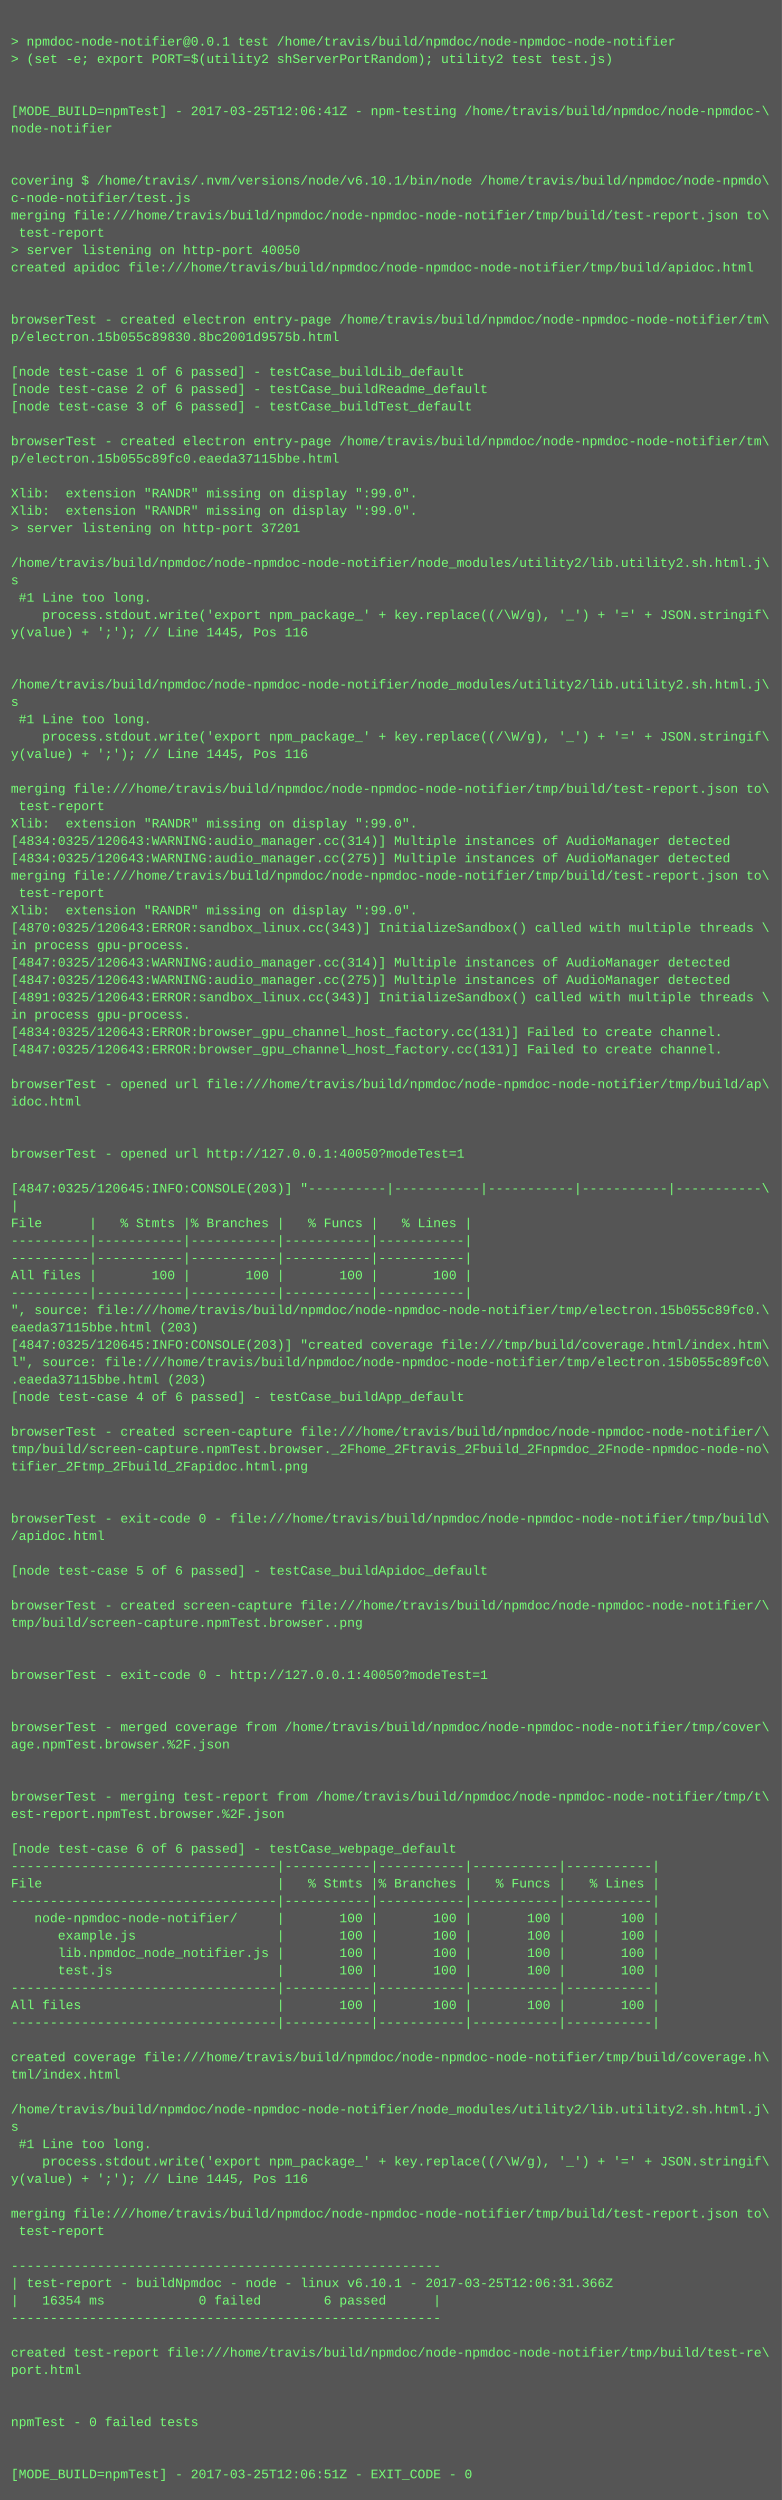
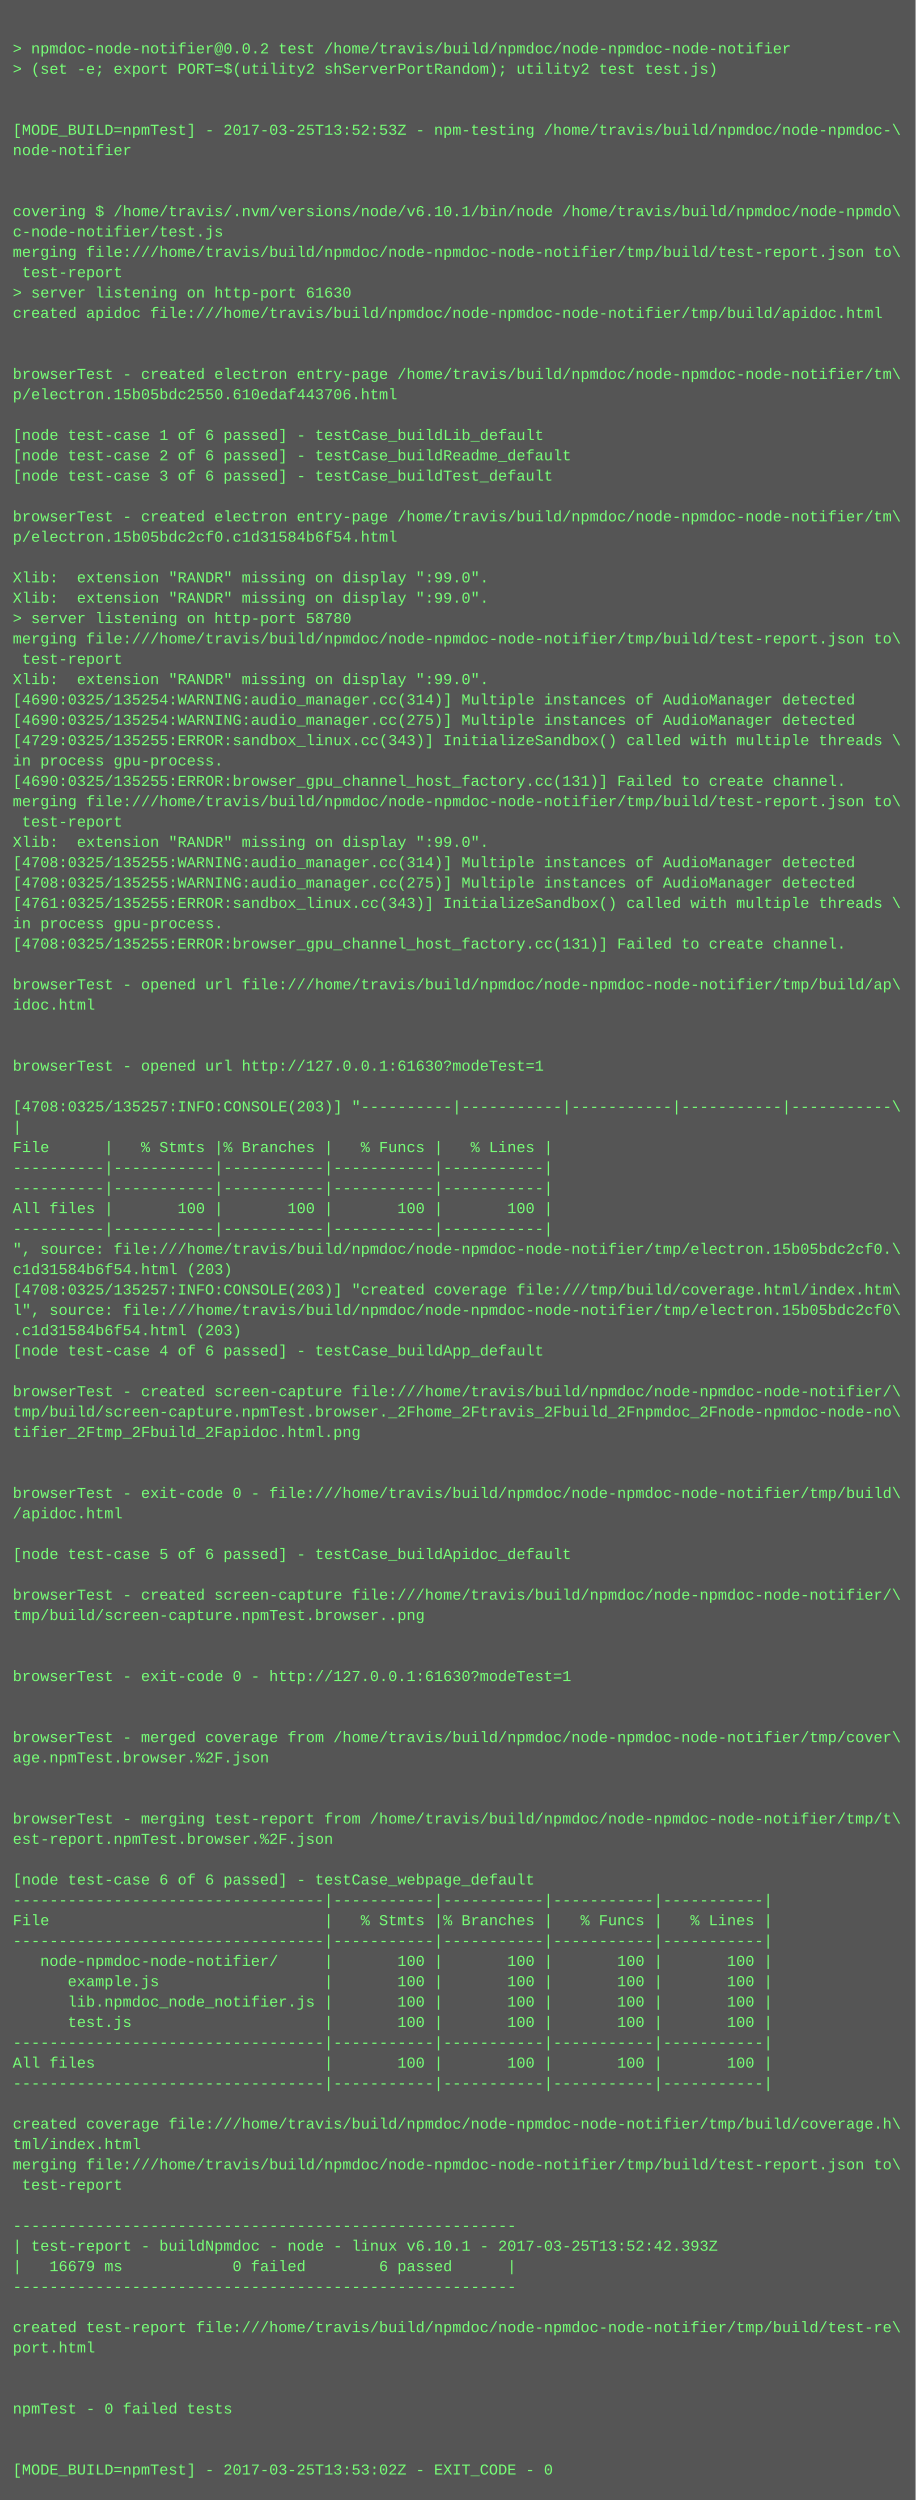
- <svg xmlns="http://www.w3.org/2000/svg" height="2302" width="720">
-   <rect height="2302" fill="#555" width="720" />
+ <svg xmlns="http://www.w3.org/2000/svg" height="1966" width="720">
+   <rect height="1966" fill="#555" width="720" />
  <text fill="#7f7" font-family="Courier New" font-size="12" xml:space="preserve">
    <tspan x="10" y="26" />
-     <tspan x="10" y="42">&gt; npmdoc-node-notifier@0.0.1 test /home/travis/build/npmdoc/node-npmdoc-node-notifier</tspan>
+     <tspan x="10" y="42">&gt; npmdoc-node-notifier@0.0.2 test /home/travis/build/npmdoc/node-npmdoc-node-notifier</tspan>
    <tspan x="10" y="58">&gt; (set -e; export PORT=$(utility2 shServerPortRandom); utility2 test test.js)</tspan>
    <tspan x="10" y="74" />
    <tspan x="10" y="90" />
-     <tspan x="10" y="106">[MODE_BUILD=npmTest] - 2017-03-25T12:06:41Z - npm-testing /home/travis/build/npmdoc/node-npmdoc-\</tspan>
+     <tspan x="10" y="106">[MODE_BUILD=npmTest] - 2017-03-25T13:52:53Z - npm-testing /home/travis/build/npmdoc/node-npmdoc-\</tspan>
    <tspan x="10" y="122">node-notifier</tspan>
    <tspan x="10" y="138" />
    <tspan x="10" y="154" />
    <tspan x="10" y="170">covering $ /home/travis/.nvm/versions/node/v6.10.1/bin/node /home/travis/build/npmdoc/node-npmdo\</tspan>
    <tspan x="10" y="186">c-node-notifier/test.js</tspan>
    <tspan x="10" y="202">merging file:///home/travis/build/npmdoc/node-npmdoc-node-notifier/tmp/build/test-report.json to\</tspan>
    <tspan x="10" y="218"> test-report</tspan>
-     <tspan x="10" y="234">&gt; server listening on http-port 40050</tspan>
+     <tspan x="10" y="234">&gt; server listening on http-port 61630</tspan>
    <tspan x="10" y="250">created apidoc file:///home/travis/build/npmdoc/node-npmdoc-node-notifier/tmp/build/apidoc.html</tspan>
    <tspan x="10" y="266" />
    <tspan x="10" y="282" />
    <tspan x="10" y="298">browserTest - created electron entry-page /home/travis/build/npmdoc/node-npmdoc-node-notifier/tm\</tspan>
-     <tspan x="10" y="314">p/electron.15b055c89830.8bc2001d9575b.html</tspan>
+     <tspan x="10" y="314">p/electron.15b05bdc2550.610edaf443706.html</tspan>
    <tspan x="10" y="330" />
    <tspan x="10" y="346">[node test-case 1 of 6 passed] - testCase_buildLib_default</tspan>
    <tspan x="10" y="362">[node test-case 2 of 6 passed] - testCase_buildReadme_default</tspan>
    <tspan x="10" y="378">[node test-case 3 of 6 passed] - testCase_buildTest_default</tspan>
    <tspan x="10" y="394" />
    <tspan x="10" y="410">browserTest - created electron entry-page /home/travis/build/npmdoc/node-npmdoc-node-notifier/tm\</tspan>
-     <tspan x="10" y="426">p/electron.15b055c89fc0.eaeda37115bbe.html</tspan>
+     <tspan x="10" y="426">p/electron.15b05bdc2cf0.c1d31584b6f54.html</tspan>
    <tspan x="10" y="442" />
    <tspan x="10" y="458">Xlib:  extension "RANDR" missing on display ":99.0".</tspan>
    <tspan x="10" y="474">Xlib:  extension "RANDR" missing on display ":99.0".</tspan>
-     <tspan x="10" y="490">&gt; server listening on http-port 37201</tspan>
-     <tspan x="10" y="506" />
-     <tspan x="10" y="522">/home/travis/build/npmdoc/node-npmdoc-node-notifier/node_modules/utility2/lib.utility2.sh.html.j\</tspan>
-     <tspan x="10" y="538">s</tspan>
-     <tspan x="10" y="554"> #1 Line too long.</tspan>
-     <tspan x="10" y="570">    process.stdout.write('export npm_package_' + key.replace((/\W/g), '_') + '=' + JSON.stringif\</tspan>
-     <tspan x="10" y="586">y(value) + ';'); // Line 1445, Pos 116</tspan>
-     <tspan x="10" y="602" />
-     <tspan x="10" y="618" />
-     <tspan x="10" y="634">/home/travis/build/npmdoc/node-npmdoc-node-notifier/node_modules/utility2/lib.utility2.sh.html.j\</tspan>
-     <tspan x="10" y="650">s</tspan>
-     <tspan x="10" y="666"> #1 Line too long.</tspan>
-     <tspan x="10" y="682">    process.stdout.write('export npm_package_' + key.replace((/\W/g), '_') + '=' + JSON.stringif\</tspan>
-     <tspan x="10" y="698">y(value) + ';'); // Line 1445, Pos 116</tspan>
-     <tspan x="10" y="714" />
-     <tspan x="10" y="730">merging file:///home/travis/build/npmdoc/node-npmdoc-node-notifier/tmp/build/test-report.json to\</tspan>
-     <tspan x="10" y="746"> test-report</tspan>
-     <tspan x="10" y="762">Xlib:  extension "RANDR" missing on display ":99.0".</tspan>
-     <tspan x="10" y="778">[4834:0325/120643:WARNING:audio_manager.cc(314)] Multiple instances of AudioManager detected</tspan>
-     <tspan x="10" y="794">[4834:0325/120643:WARNING:audio_manager.cc(275)] Multiple instances of AudioManager detected</tspan>
-     <tspan x="10" y="810">merging file:///home/travis/build/npmdoc/node-npmdoc-node-notifier/tmp/build/test-report.json to\</tspan>
-     <tspan x="10" y="826"> test-report</tspan>
-     <tspan x="10" y="842">Xlib:  extension "RANDR" missing on display ":99.0".</tspan>
-     <tspan x="10" y="858">[4870:0325/120643:ERROR:sandbox_linux.cc(343)] InitializeSandbox() called with multiple threads \</tspan>
-     <tspan x="10" y="874">in process gpu-process. </tspan>
-     <tspan x="10" y="890">[4847:0325/120643:WARNING:audio_manager.cc(314)] Multiple instances of AudioManager detected</tspan>
-     <tspan x="10" y="906">[4847:0325/120643:WARNING:audio_manager.cc(275)] Multiple instances of AudioManager detected</tspan>
-     <tspan x="10" y="922">[4891:0325/120643:ERROR:sandbox_linux.cc(343)] InitializeSandbox() called with multiple threads \</tspan>
-     <tspan x="10" y="938">in process gpu-process. </tspan>
-     <tspan x="10" y="954">[4834:0325/120643:ERROR:browser_gpu_channel_host_factory.cc(131)] Failed to create channel.</tspan>
-     <tspan x="10" y="970">[4847:0325/120643:ERROR:browser_gpu_channel_host_factory.cc(131)] Failed to create channel.</tspan>
-     <tspan x="10" y="986" />
-     <tspan x="10" y="1002">browserTest - opened url file:///home/travis/build/npmdoc/node-npmdoc-node-notifier/tmp/build/ap\</tspan>
-     <tspan x="10" y="1018">idoc.html</tspan>
-     <tspan x="10" y="1034" />
-     <tspan x="10" y="1050" />
-     <tspan x="10" y="1066">browserTest - opened url http://127.0.0.1:40050?modeTest=1</tspan>
+     <tspan x="10" y="490">&gt; server listening on http-port 58780</tspan>
+     <tspan x="10" y="506">merging file:///home/travis/build/npmdoc/node-npmdoc-node-notifier/tmp/build/test-report.json to\</tspan>
+     <tspan x="10" y="522"> test-report</tspan>
+     <tspan x="10" y="538">Xlib:  extension "RANDR" missing on display ":99.0".</tspan>
+     <tspan x="10" y="554">[4690:0325/135254:WARNING:audio_manager.cc(314)] Multiple instances of AudioManager detected</tspan>
+     <tspan x="10" y="570">[4690:0325/135254:WARNING:audio_manager.cc(275)] Multiple instances of AudioManager detected</tspan>
+     <tspan x="10" y="586">[4729:0325/135255:ERROR:sandbox_linux.cc(343)] InitializeSandbox() called with multiple threads \</tspan>
+     <tspan x="10" y="602">in process gpu-process. </tspan>
+     <tspan x="10" y="618">[4690:0325/135255:ERROR:browser_gpu_channel_host_factory.cc(131)] Failed to create channel.</tspan>
+     <tspan x="10" y="634">merging file:///home/travis/build/npmdoc/node-npmdoc-node-notifier/tmp/build/test-report.json to\</tspan>
+     <tspan x="10" y="650"> test-report</tspan>
+     <tspan x="10" y="666">Xlib:  extension "RANDR" missing on display ":99.0".</tspan>
+     <tspan x="10" y="682">[4708:0325/135255:WARNING:audio_manager.cc(314)] Multiple instances of AudioManager detected</tspan>
+     <tspan x="10" y="698">[4708:0325/135255:WARNING:audio_manager.cc(275)] Multiple instances of AudioManager detected</tspan>
+     <tspan x="10" y="714">[4761:0325/135255:ERROR:sandbox_linux.cc(343)] InitializeSandbox() called with multiple threads \</tspan>
+     <tspan x="10" y="730">in process gpu-process. </tspan>
+     <tspan x="10" y="746">[4708:0325/135255:ERROR:browser_gpu_channel_host_factory.cc(131)] Failed to create channel.</tspan>
+     <tspan x="10" y="762" />
+     <tspan x="10" y="778">browserTest - opened url file:///home/travis/build/npmdoc/node-npmdoc-node-notifier/tmp/build/ap\</tspan>
+     <tspan x="10" y="794">idoc.html</tspan>
+     <tspan x="10" y="810" />
+     <tspan x="10" y="826" />
+     <tspan x="10" y="842">browserTest - opened url http://127.0.0.1:61630?modeTest=1</tspan>
+     <tspan x="10" y="858" />
+     <tspan x="10" y="874">[4708:0325/135257:INFO:CONSOLE(203)] "----------|-----------|-----------|-----------|-----------\</tspan>
+     <tspan x="10" y="890">|</tspan>
+     <tspan x="10" y="906">File      |   % Stmts |% Branches |   % Funcs |   % Lines |</tspan>
+     <tspan x="10" y="922">----------|-----------|-----------|-----------|-----------|</tspan>
+     <tspan x="10" y="938">----------|-----------|-----------|-----------|-----------|</tspan>
+     <tspan x="10" y="954">All files |       100 |       100 |       100 |       100 |</tspan>
+     <tspan x="10" y="970">----------|-----------|-----------|-----------|-----------|</tspan>
+     <tspan x="10" y="986">", source: file:///home/travis/build/npmdoc/node-npmdoc-node-notifier/tmp/electron.15b05bdc2cf0.\</tspan>
+     <tspan x="10" y="1002">c1d31584b6f54.html (203)</tspan>
+     <tspan x="10" y="1018">[4708:0325/135257:INFO:CONSOLE(203)] "created coverage file:///tmp/build/coverage.html/index.htm\</tspan>
+     <tspan x="10" y="1034">l", source: file:///home/travis/build/npmdoc/node-npmdoc-node-notifier/tmp/electron.15b05bdc2cf0\</tspan>
+     <tspan x="10" y="1050">.c1d31584b6f54.html (203)</tspan>
+     <tspan x="10" y="1066">[node test-case 4 of 6 passed] - testCase_buildApp_default</tspan>
    <tspan x="10" y="1082" />
-     <tspan x="10" y="1098">[4847:0325/120645:INFO:CONSOLE(203)] "----------|-----------|-----------|-----------|-----------\</tspan>
-     <tspan x="10" y="1114">|</tspan>
-     <tspan x="10" y="1130">File      |   % Stmts |% Branches |   % Funcs |   % Lines |</tspan>
-     <tspan x="10" y="1146">----------|-----------|-----------|-----------|-----------|</tspan>
-     <tspan x="10" y="1162">----------|-----------|-----------|-----------|-----------|</tspan>
-     <tspan x="10" y="1178">All files |       100 |       100 |       100 |       100 |</tspan>
-     <tspan x="10" y="1194">----------|-----------|-----------|-----------|-----------|</tspan>
-     <tspan x="10" y="1210">", source: file:///home/travis/build/npmdoc/node-npmdoc-node-notifier/tmp/electron.15b055c89fc0.\</tspan>
-     <tspan x="10" y="1226">eaeda37115bbe.html (203)</tspan>
-     <tspan x="10" y="1242">[4847:0325/120645:INFO:CONSOLE(203)] "created coverage file:///tmp/build/coverage.html/index.htm\</tspan>
-     <tspan x="10" y="1258">l", source: file:///home/travis/build/npmdoc/node-npmdoc-node-notifier/tmp/electron.15b055c89fc0\</tspan>
-     <tspan x="10" y="1274">.eaeda37115bbe.html (203)</tspan>
-     <tspan x="10" y="1290">[node test-case 4 of 6 passed] - testCase_buildApp_default</tspan>
+     <tspan x="10" y="1098">browserTest - created screen-capture file:///home/travis/build/npmdoc/node-npmdoc-node-notifier/\</tspan>
+     <tspan x="10" y="1114">tmp/build/screen-capture.npmTest.browser._2Fhome_2Ftravis_2Fbuild_2Fnpmdoc_2Fnode-npmdoc-node-no\</tspan>
+     <tspan x="10" y="1130">tifier_2Ftmp_2Fbuild_2Fapidoc.html.png</tspan>
+     <tspan x="10" y="1146" />
+     <tspan x="10" y="1162" />
+     <tspan x="10" y="1178">browserTest - exit-code 0 - file:///home/travis/build/npmdoc/node-npmdoc-node-notifier/tmp/build\</tspan>
+     <tspan x="10" y="1194">/apidoc.html</tspan>
+     <tspan x="10" y="1210" />
+     <tspan x="10" y="1226">[node test-case 5 of 6 passed] - testCase_buildApidoc_default</tspan>
+     <tspan x="10" y="1242" />
+     <tspan x="10" y="1258">browserTest - created screen-capture file:///home/travis/build/npmdoc/node-npmdoc-node-notifier/\</tspan>
+     <tspan x="10" y="1274">tmp/build/screen-capture.npmTest.browser..png</tspan>
+     <tspan x="10" y="1290" />
    <tspan x="10" y="1306" />
-     <tspan x="10" y="1322">browserTest - created screen-capture file:///home/travis/build/npmdoc/node-npmdoc-node-notifier/\</tspan>
-     <tspan x="10" y="1338">tmp/build/screen-capture.npmTest.browser._2Fhome_2Ftravis_2Fbuild_2Fnpmdoc_2Fnode-npmdoc-node-no\</tspan>
-     <tspan x="10" y="1354">tifier_2Ftmp_2Fbuild_2Fapidoc.html.png</tspan>
-     <tspan x="10" y="1370" />
-     <tspan x="10" y="1386" />
-     <tspan x="10" y="1402">browserTest - exit-code 0 - file:///home/travis/build/npmdoc/node-npmdoc-node-notifier/tmp/build\</tspan>
-     <tspan x="10" y="1418">/apidoc.html</tspan>
-     <tspan x="10" y="1434" />
-     <tspan x="10" y="1450">[node test-case 5 of 6 passed] - testCase_buildApidoc_default</tspan>
+     <tspan x="10" y="1322">browserTest - exit-code 0 - http://127.0.0.1:61630?modeTest=1</tspan>
+     <tspan x="10" y="1338" />
+     <tspan x="10" y="1354" />
+     <tspan x="10" y="1370">browserTest - merged coverage from /home/travis/build/npmdoc/node-npmdoc-node-notifier/tmp/cover\</tspan>
+     <tspan x="10" y="1386">age.npmTest.browser.%2F.json</tspan>
+     <tspan x="10" y="1402" />
+     <tspan x="10" y="1418" />
+     <tspan x="10" y="1434">browserTest - merging test-report from /home/travis/build/npmdoc/node-npmdoc-node-notifier/tmp/t\</tspan>
+     <tspan x="10" y="1450">est-report.npmTest.browser.%2F.json</tspan>
    <tspan x="10" y="1466" />
-     <tspan x="10" y="1482">browserTest - created screen-capture file:///home/travis/build/npmdoc/node-npmdoc-node-notifier/\</tspan>
-     <tspan x="10" y="1498">tmp/build/screen-capture.npmTest.browser..png</tspan>
-     <tspan x="10" y="1514" />
-     <tspan x="10" y="1530" />
-     <tspan x="10" y="1546">browserTest - exit-code 0 - http://127.0.0.1:40050?modeTest=1</tspan>
-     <tspan x="10" y="1562" />
-     <tspan x="10" y="1578" />
-     <tspan x="10" y="1594">browserTest - merged coverage from /home/travis/build/npmdoc/node-npmdoc-node-notifier/tmp/cover\</tspan>
-     <tspan x="10" y="1610">age.npmTest.browser.%2F.json</tspan>
-     <tspan x="10" y="1626" />
-     <tspan x="10" y="1642" />
-     <tspan x="10" y="1658">browserTest - merging test-report from /home/travis/build/npmdoc/node-npmdoc-node-notifier/tmp/t\</tspan>
-     <tspan x="10" y="1674">est-report.npmTest.browser.%2F.json</tspan>
-     <tspan x="10" y="1690" />
-     <tspan x="10" y="1706">[node test-case 6 of 6 passed] - testCase_webpage_default</tspan>
-     <tspan x="10" y="1722">----------------------------------|-----------|-----------|-----------|-----------|</tspan>
-     <tspan x="10" y="1738">File                              |   % Stmts |% Branches |   % Funcs |   % Lines |</tspan>
-     <tspan x="10" y="1754">----------------------------------|-----------|-----------|-----------|-----------|</tspan>
-     <tspan x="10" y="1770">   node-npmdoc-node-notifier/     |       100 |       100 |       100 |       100 |</tspan>
-     <tspan x="10" y="1786">      example.js                  |       100 |       100 |       100 |       100 |</tspan>
-     <tspan x="10" y="1802">      lib.npmdoc_node_notifier.js |       100 |       100 |       100 |       100 |</tspan>
-     <tspan x="10" y="1818">      test.js                     |       100 |       100 |       100 |       100 |</tspan>
-     <tspan x="10" y="1834">----------------------------------|-----------|-----------|-----------|-----------|</tspan>
-     <tspan x="10" y="1850">All files                         |       100 |       100 |       100 |       100 |</tspan>
-     <tspan x="10" y="1866">----------------------------------|-----------|-----------|-----------|-----------|</tspan>
+     <tspan x="10" y="1482">[node test-case 6 of 6 passed] - testCase_webpage_default</tspan>
+     <tspan x="10" y="1498">----------------------------------|-----------|-----------|-----------|-----------|</tspan>
+     <tspan x="10" y="1514">File                              |   % Stmts |% Branches |   % Funcs |   % Lines |</tspan>
+     <tspan x="10" y="1530">----------------------------------|-----------|-----------|-----------|-----------|</tspan>
+     <tspan x="10" y="1546">   node-npmdoc-node-notifier/     |       100 |       100 |       100 |       100 |</tspan>
+     <tspan x="10" y="1562">      example.js                  |       100 |       100 |       100 |       100 |</tspan>
+     <tspan x="10" y="1578">      lib.npmdoc_node_notifier.js |       100 |       100 |       100 |       100 |</tspan>
+     <tspan x="10" y="1594">      test.js                     |       100 |       100 |       100 |       100 |</tspan>
+     <tspan x="10" y="1610">----------------------------------|-----------|-----------|-----------|-----------|</tspan>
+     <tspan x="10" y="1626">All files                         |       100 |       100 |       100 |       100 |</tspan>
+     <tspan x="10" y="1642">----------------------------------|-----------|-----------|-----------|-----------|</tspan>
+     <tspan x="10" y="1658" />
+     <tspan x="10" y="1674">created coverage file:///home/travis/build/npmdoc/node-npmdoc-node-notifier/tmp/build/coverage.h\</tspan>
+     <tspan x="10" y="1690">tml/index.html</tspan>
+     <tspan x="10" y="1706">merging file:///home/travis/build/npmdoc/node-npmdoc-node-notifier/tmp/build/test-report.json to\</tspan>
+     <tspan x="10" y="1722"> test-report</tspan>
+     <tspan x="10" y="1738" />
+     <tspan x="10" y="1754">-------------------------------------------------------</tspan>
+     <tspan x="10" y="1770">| test-report - buildNpmdoc - node - linux v6.10.1 - 2017-03-25T13:52:42.393Z</tspan>
+     <tspan x="10" y="1786">|   16679 ms            0 failed        6 passed      |</tspan>
+     <tspan x="10" y="1802">-------------------------------------------------------</tspan>
+     <tspan x="10" y="1818" />
+     <tspan x="10" y="1834">created test-report file:///home/travis/build/npmdoc/node-npmdoc-node-notifier/tmp/build/test-re\</tspan>
+     <tspan x="10" y="1850">port.html</tspan>
+     <tspan x="10" y="1866" />
    <tspan x="10" y="1882" />
-     <tspan x="10" y="1898">created coverage file:///home/travis/build/npmdoc/node-npmdoc-node-notifier/tmp/build/coverage.h\</tspan>
-     <tspan x="10" y="1914">tml/index.html</tspan>
+     <tspan x="10" y="1898">npmTest - 0 failed tests</tspan>
+     <tspan x="10" y="1914" />
    <tspan x="10" y="1930" />
-     <tspan x="10" y="1946">/home/travis/build/npmdoc/node-npmdoc-node-notifier/node_modules/utility2/lib.utility2.sh.html.j\</tspan>
-     <tspan x="10" y="1962">s</tspan>
-     <tspan x="10" y="1978"> #1 Line too long.</tspan>
-     <tspan x="10" y="1994">    process.stdout.write('export npm_package_' + key.replace((/\W/g), '_') + '=' + JSON.stringif\</tspan>
-     <tspan x="10" y="2010">y(value) + ';'); // Line 1445, Pos 116</tspan>
-     <tspan x="10" y="2026" />
-     <tspan x="10" y="2042">merging file:///home/travis/build/npmdoc/node-npmdoc-node-notifier/tmp/build/test-report.json to\</tspan>
-     <tspan x="10" y="2058"> test-report</tspan>
-     <tspan x="10" y="2074" />
-     <tspan x="10" y="2090">-------------------------------------------------------</tspan>
-     <tspan x="10" y="2106">| test-report - buildNpmdoc - node - linux v6.10.1 - 2017-03-25T12:06:31.366Z</tspan>
-     <tspan x="10" y="2122">|   16354 ms            0 failed        6 passed      |</tspan>
-     <tspan x="10" y="2138">-------------------------------------------------------</tspan>
-     <tspan x="10" y="2154" />
-     <tspan x="10" y="2170">created test-report file:///home/travis/build/npmdoc/node-npmdoc-node-notifier/tmp/build/test-re\</tspan>
-     <tspan x="10" y="2186">port.html</tspan>
-     <tspan x="10" y="2202" />
-     <tspan x="10" y="2218" />
-     <tspan x="10" y="2234">npmTest - 0 failed tests</tspan>
-     <tspan x="10" y="2250" />
-     <tspan x="10" y="2266" />
-     <tspan x="10" y="2282">[MODE_BUILD=npmTest] - 2017-03-25T12:06:51Z - EXIT_CODE - 0</tspan>
+     <tspan x="10" y="1946">[MODE_BUILD=npmTest] - 2017-03-25T13:53:02Z - EXIT_CODE - 0</tspan>
  </text>
</svg>
